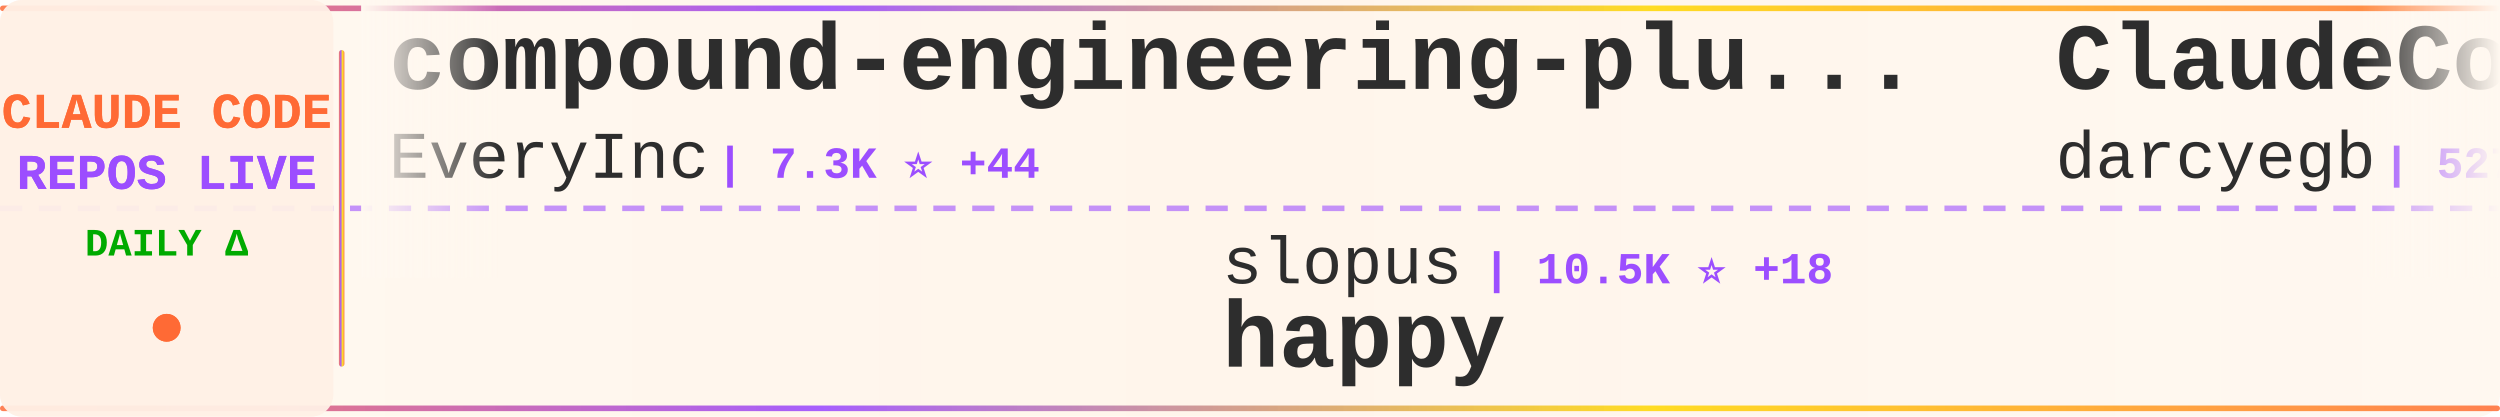
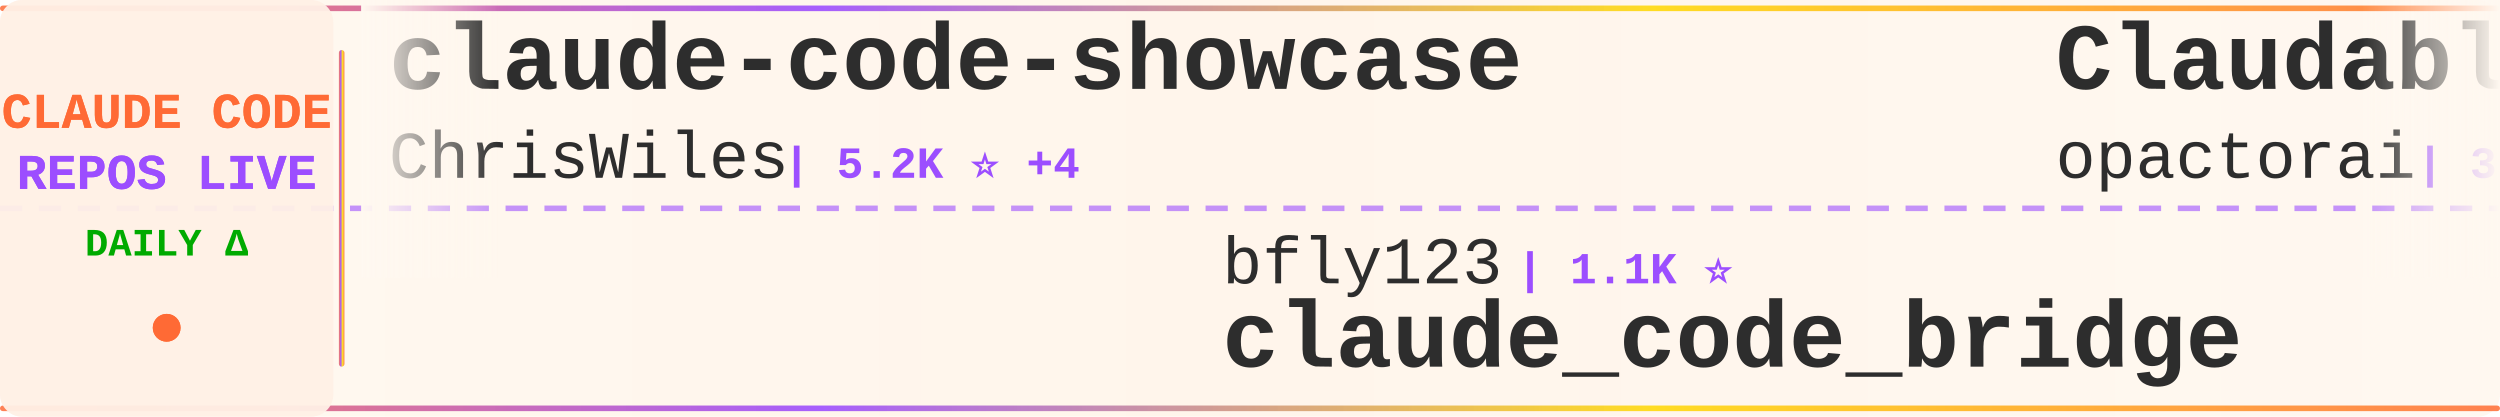
<svg xmlns="http://www.w3.org/2000/svg" width="900" height="150">
  <defs>
    <linearGradient id="tickerBg" x1="0%" y1="0%" x2="100%" y2="0%">
      <stop offset="0%" style="stop-color:#fff8f0;stop-opacity:0.98" />
      <stop offset="50%" style="stop-color:#fff5eb;stop-opacity:1" />
      <stop offset="100%" style="stop-color:#fff8f0;stop-opacity:0.98" />
    </linearGradient>
    <linearGradient id="borderGrad" x1="0%" y1="0%" x2="100%" y2="0%">
      <stop offset="0%" style="stop-color:#FF6B35;stop-opacity:0.85">
        <animate attributeName="stop-opacity" values="0.85;1;0.85" dur="2s" repeatCount="indefinite" />
      </stop>
      <stop offset="33%" style="stop-color:#9C4EFF;stop-opacity:0.9">
        <animate attributeName="stop-opacity" values="0.9;1;0.9" dur="2.2s" repeatCount="indefinite" />
      </stop>
      <stop offset="66%" style="stop-color:#FFD700;stop-opacity:0.85">
        <animate attributeName="stop-opacity" values="0.85;1;0.85" dur="1.8s" repeatCount="indefinite" />
      </stop>
      <stop offset="100%" style="stop-color:#FF6B35;stop-opacity:0.85">
        <animate attributeName="stop-opacity" values="0.85;1;0.85" dur="2s" repeatCount="indefinite" />
      </stop>
    </linearGradient>
    <filter id="textGlow">
      <feGaussianBlur stdDeviation="0.15" result="coloredBlur" />
      <feMerge>
        <feMergeNode in="coloredBlur" />
        <feMergeNode in="SourceGraphic" />
      </feMerge>
    </filter>
    <filter id="metricGlow">
      <feGaussianBlur stdDeviation="0.2" result="coloredBlur" />
      <feMerge>
        <feMergeNode in="coloredBlur" />
        <feMergeNode in="SourceGraphic" />
      </feMerge>
    </filter>
    <linearGradient id="leftFade" x1="0%" y1="0%" x2="100%" y2="0%">
      <stop offset="0%" style="stop-color:#fff8f0;stop-opacity:1" />
      <stop offset="100%" style="stop-color:#fff8f0;stop-opacity:0" />
    </linearGradient>
    <linearGradient id="rightFade" x1="0%" y1="0%" x2="100%" y2="0%">
      <stop offset="0%" style="stop-color:#fff8f0;stop-opacity:0" />
      <stop offset="100%" style="stop-color:#fff8f0;stop-opacity:1" />
    </linearGradient>
  </defs>
  <rect width="900" height="150" fill="url(#tickerBg)" rx="8" />
  <rect x="0" y="2" width="900" height="2" fill="url(#borderGrad)" rx="1" />
  <rect x="0" y="146" width="900" height="2" fill="url(#borderGrad)" rx="1" />
  <line x1="0" y1="75" x2="900" y2="75" stroke="#9C4EFF" stroke-width="2" stroke-dasharray="8 6" opacity="0.6" />
  <rect x="0" y="0" width="120" height="150" fill="#fff0e6" opacity="0.95" rx="8" />
  <text x="60" y="46" font-family="'Courier New', monospace" font-size="18" font-weight="bold" fill="#FF6B35" text-anchor="middle" filter="url(#textGlow)">
    CLAUDE CODE
  </text>
  <text x="60" y="68" font-family="'Courier New', monospace" font-size="18" font-weight="bold" fill="#9C4EFF" text-anchor="middle" filter="url(#textGlow)">
    REPOS LIVE
  </text>
  <text x="60" y="92" font-family="'Courier New', monospace" font-size="14" font-weight="bold" fill="#00aa00" text-anchor="middle">
    DAILY Δ
  </text>
  <circle cx="60" cy="118" r="5" fill="#FF6B35" filter="url(#metricGlow)">
    <animate attributeName="r" values="4;6;4" dur="1.5s" repeatCount="indefinite" />
    <animate attributeName="opacity" values="0.6;1;0.6" dur="1.5s" repeatCount="indefinite" />
  </circle>
  <rect x="122" y="18" width="2" height="114" fill="url(#borderGrad)" rx="1" />
  <clipPath id="tickerClip">
    <rect x="130" y="0" width="770" height="150" />
  </clipPath>
  <g clip-path="url(#tickerClip)">
    <g id="tickerItems">
      <animateTransform attributeName="transform" attributeType="XML" type="translate" from="0 0" to="-3000 0" dur="54s" repeatCount="indefinite" />
      <g transform="translate(0, 0)">
-         <text x="140" y="32" font-family="'Courier New', monospace" font-size="34" font-weight="bold" fill="#2d2d2d">compound-engineering-plu...</text>
-         <text x="140" y="64" font-family="'Courier New', monospace" font-size="24" font-weight="normal" fill="#2d2d2d" opacity="1.0">EveryInc</text>
-         <text x="258" y="64" font-family="'Courier New', monospace" font-size="16" font-weight="bold" fill="#9C4EFF"> | 7.3K ⭐ +44</text>
+         <text x="140" y="32" font-family="'Courier New', monospace" font-size="34" font-weight="bold" fill="#2d2d2d">claude-code-showcase</text>
+         <text x="140" y="64" font-family="'Courier New', monospace" font-size="24" font-weight="normal" fill="#2d2d2d" opacity="1.0">ChrisWiles</text>
+         <text x="282" y="64" font-family="'Courier New', monospace" font-size="16" font-weight="bold" fill="#9C4EFF"> | 5.2K ⭐ +4</text>
      </g>
      <g transform="translate(300, 0)">
-         <text x="140" y="102" font-family="'Courier New', monospace" font-size="24" font-weight="normal" fill="#2d2d2d" opacity="1.0">slopus</text>
-         <text x="234" y="102" font-family="'Courier New', monospace" font-size="16" font-weight="bold" fill="#9C4EFF"> | 10.5K ⭐ +18</text>
-         <text x="140" y="132" font-family="'Courier New', monospace" font-size="34" font-weight="bold" fill="#2d2d2d">happy</text>
+         <text x="140" y="102" font-family="'Courier New', monospace" font-size="24" font-weight="normal" fill="#2d2d2d" opacity="1.0">bfly123</text>
+         <text x="246" y="102" font-family="'Courier New', monospace" font-size="16" font-weight="bold" fill="#9C4EFF"> | 1.1K ⭐</text>
+         <text x="140" y="132" font-family="'Courier New', monospace" font-size="34" font-weight="bold" fill="#2d2d2d">claude_code_bridge</text>
      </g>
      <g transform="translate(600, 0)">
-         <text x="140" y="32" font-family="'Courier New', monospace" font-size="34" font-weight="bold" fill="#2d2d2d">ClaudeCodeAgents</text>
-         <text x="140" y="64" font-family="'Courier New', monospace" font-size="24" font-weight="normal" fill="#2d2d2d" opacity="1.0">darcyegb</text>
-         <text x="258" y="64" font-family="'Courier New', monospace" font-size="16" font-weight="bold" fill="#9C4EFF"> | 527 ⭐ +2</text>
+         <text x="140" y="32" font-family="'Courier New', monospace" font-size="34" font-weight="bold" fill="#2d2d2d">Claudable</text>
+         <text x="140" y="64" font-family="'Courier New', monospace" font-size="24" font-weight="normal" fill="#2d2d2d" opacity="1.0">opactorai</text>
+         <text x="270" y="64" font-family="'Courier New', monospace" font-size="16" font-weight="bold" fill="#9C4EFF"> | 3.7K ⭐ +2</text>
      </g>
      <g transform="translate(900, 0)">
-         <text x="140" y="102" font-family="'Courier New', monospace" font-size="24" font-weight="normal" fill="#2d2d2d" opacity="1.0">musistudio</text>
-         <text x="282" y="102" font-family="'Courier New', monospace" font-size="16" font-weight="bold" fill="#9C4EFF"> | 27.3K ⭐ +12</text>
-         <text x="140" y="132" font-family="'Courier New', monospace" font-size="34" font-weight="bold" fill="#2d2d2d">claude-code-router</text>
+         <text x="140" y="102" font-family="'Courier New', monospace" font-size="24" font-weight="normal" fill="#2d2d2d" opacity="1.0">alirezarezvani</text>
+         <text x="330" y="102" font-family="'Courier New', monospace" font-size="16" font-weight="bold" fill="#9C4EFF"> | 1.6K ⭐ +13</text>
+         <text x="140" y="132" font-family="'Courier New', monospace" font-size="34" font-weight="bold" fill="#2d2d2d">claude-skills</text>
      </g>
      <g transform="translate(1200, 0)">
-         <text x="140" y="32" font-family="'Courier New', monospace" font-size="34" font-weight="bold" fill="#2d2d2d">CLIProxyAPI</text>
-         <text x="140" y="64" font-family="'Courier New', monospace" font-size="24" font-weight="normal" fill="#2d2d2d" opacity="1.0">router-for-me</text>
-         <text x="318" y="64" font-family="'Courier New', monospace" font-size="16" font-weight="bold" fill="#9C4EFF"> | 9.5K ⭐ +59</text>
+         <text x="140" y="32" font-family="'Courier New', monospace" font-size="34" font-weight="bold" fill="#2d2d2d">claude-code-tools</text>
+         <text x="140" y="64" font-family="'Courier New', monospace" font-size="24" font-weight="normal" fill="#2d2d2d" opacity="1.0">pchalasani</text>
+         <text x="282" y="64" font-family="'Courier New', monospace" font-size="16" font-weight="bold" fill="#9C4EFF"> | 1.4K ⭐ +4</text>
      </g>
      <g transform="translate(1500, 0)">
-         <text x="140" y="102" font-family="'Courier New', monospace" font-size="24" font-weight="normal" fill="#2d2d2d" opacity="1.0">Yuyz0112</text>
-         <text x="258" y="102" font-family="'Courier New', monospace" font-size="16" font-weight="bold" fill="#9C4EFF"> | 2.1K ⭐ +2</text>
-         <text x="140" y="132" font-family="'Courier New', monospace" font-size="34" font-weight="bold" fill="#2d2d2d">claude-code-reverse</text>
+         <text x="140" y="102" font-family="'Courier New', monospace" font-size="24" font-weight="normal" fill="#2d2d2d" opacity="1.0">siteboon</text>
+         <text x="258" y="102" font-family="'Courier New', monospace" font-size="16" font-weight="bold" fill="#9C4EFF"> | 6.0K ⭐ +9</text>
+         <text x="140" y="132" font-family="'Courier New', monospace" font-size="34" font-weight="bold" fill="#2d2d2d">claudecodeui</text>
      </g>
      <g transform="translate(1800, 0)">
-         <text x="140" y="32" font-family="'Courier New', monospace" font-size="34" font-weight="bold" fill="#2d2d2d">claude-code-pm-course</text>
-         <text x="140" y="64" font-family="'Courier New', monospace" font-size="24" font-weight="normal" fill="#2d2d2d" opacity="1.0">carlvellotti</text>
-         <text x="306" y="64" font-family="'Courier New', monospace" font-size="16" font-weight="bold" fill="#9C4EFF"> | 421 ⭐</text>
+         <text x="140" y="32" font-family="'Courier New', monospace" font-size="34" font-weight="bold" fill="#2d2d2d">vibe-kanban</text>
+         <text x="140" y="64" font-family="'Courier New', monospace" font-size="24" font-weight="normal" fill="#2d2d2d" opacity="1.0">BloopAI</text>
+         <text x="246" y="64" font-family="'Courier New', monospace" font-size="16" font-weight="bold" fill="#9C4EFF"> | 20.6K ⭐ +27</text>
      </g>
      <g transform="translate(2100, 0)">
-         <text x="140" y="102" font-family="'Courier New', monospace" font-size="24" font-weight="normal" fill="#2d2d2d" opacity="1.0">farion1231</text>
-         <text x="282" y="102" font-family="'Courier New', monospace" font-size="16" font-weight="bold" fill="#9C4EFF"> | 16.4K ⭐ +87</text>
-         <text x="140" y="132" font-family="'Courier New', monospace" font-size="34" font-weight="bold" fill="#2d2d2d">cc-switch</text>
+         <text x="140" y="102" font-family="'Courier New', monospace" font-size="24" font-weight="normal" fill="#2d2d2d" opacity="1.0">github</text>
+         <text x="234" y="102" font-family="'Courier New', monospace" font-size="16" font-weight="bold" fill="#9C4EFF"> | 68.0K ⭐ +75</text>
+         <text x="140" y="132" font-family="'Courier New', monospace" font-size="34" font-weight="bold" fill="#2d2d2d">spec-kit</text>
      </g>
      <g transform="translate(2400, 0)">
-         <text x="140" y="32" font-family="'Courier New', monospace" font-size="34" font-weight="bold" fill="#2d2d2d">claude-code-spec-workflo...</text>
-         <text x="140" y="64" font-family="'Courier New', monospace" font-size="24" font-weight="normal" fill="#2d2d2d" opacity="1.0">Pimzino</text>
-         <text x="246" y="64" font-family="'Courier New', monospace" font-size="16" font-weight="bold" fill="#9C4EFF"> | 3.4K ⭐ +1</text>
+         <text x="140" y="32" font-family="'Courier New', monospace" font-size="34" font-weight="bold" fill="#2d2d2d">claude-code-mastering</text>
+         <text x="140" y="64" font-family="'Courier New', monospace" font-size="24" font-weight="normal" fill="#2d2d2d" opacity="1.0">revfactory</text>
+         <text x="282" y="64" font-family="'Courier New', monospace" font-size="16" font-weight="bold" fill="#9C4EFF"> | 753 ⭐ +1</text>
      </g>
      <g transform="translate(2700, 0)">
-         <text x="140" y="102" font-family="'Courier New', monospace" font-size="24" font-weight="normal" fill="#2d2d2d" opacity="1.0">browser-use</text>
-         <text x="294" y="102" font-family="'Courier New', monospace" font-size="16" font-weight="bold" fill="#9C4EFF"> | 77.9K ⭐ +18</text>
-         <text x="140" y="132" font-family="'Courier New', monospace" font-size="34" font-weight="bold" fill="#2d2d2d">browser-use</text>
+         <text x="140" y="102" font-family="'Courier New', monospace" font-size="24" font-weight="normal" fill="#2d2d2d" opacity="1.0">cixingguangming55555</text>
+         <text x="402" y="102" font-family="'Courier New', monospace" font-size="16" font-weight="bold" fill="#9C4EFF"> | 2.5K ⭐</text>
+         <text x="140" y="132" font-family="'Courier New', monospace" font-size="34" font-weight="bold" fill="#2d2d2d">wechat-bot</text>
      </g>
      <g transform="translate(3000, 0)">
-         <text x="140" y="32" font-family="'Courier New', monospace" font-size="34" font-weight="bold" fill="#2d2d2d">compound-engineering-plu...</text>
-         <text x="140" y="64" font-family="'Courier New', monospace" font-size="24" font-weight="normal" fill="#2d2d2d" opacity="1.0">EveryInc</text>
-         <text x="258" y="64" font-family="'Courier New', monospace" font-size="16" font-weight="bold" fill="#9C4EFF"> | 7.3K ⭐ +44</text>
+         <text x="140" y="32" font-family="'Courier New', monospace" font-size="34" font-weight="bold" fill="#2d2d2d">claude-code-showcase</text>
+         <text x="140" y="64" font-family="'Courier New', monospace" font-size="24" font-weight="normal" fill="#2d2d2d" opacity="1.0">ChrisWiles</text>
+         <text x="282" y="64" font-family="'Courier New', monospace" font-size="16" font-weight="bold" fill="#9C4EFF"> | 5.2K ⭐ +4</text>
      </g>
      <g transform="translate(3300, 0)">
-         <text x="140" y="102" font-family="'Courier New', monospace" font-size="24" font-weight="normal" fill="#2d2d2d" opacity="1.0">slopus</text>
-         <text x="234" y="102" font-family="'Courier New', monospace" font-size="16" font-weight="bold" fill="#9C4EFF"> | 10.5K ⭐ +18</text>
-         <text x="140" y="132" font-family="'Courier New', monospace" font-size="34" font-weight="bold" fill="#2d2d2d">happy</text>
+         <text x="140" y="102" font-family="'Courier New', monospace" font-size="24" font-weight="normal" fill="#2d2d2d" opacity="1.0">bfly123</text>
+         <text x="246" y="102" font-family="'Courier New', monospace" font-size="16" font-weight="bold" fill="#9C4EFF"> | 1.1K ⭐</text>
+         <text x="140" y="132" font-family="'Courier New', monospace" font-size="34" font-weight="bold" fill="#2d2d2d">claude_code_bridge</text>
      </g>
      <g transform="translate(3600, 0)">
-         <text x="140" y="32" font-family="'Courier New', monospace" font-size="34" font-weight="bold" fill="#2d2d2d">ClaudeCodeAgents</text>
-         <text x="140" y="64" font-family="'Courier New', monospace" font-size="24" font-weight="normal" fill="#2d2d2d" opacity="1.0">darcyegb</text>
-         <text x="258" y="64" font-family="'Courier New', monospace" font-size="16" font-weight="bold" fill="#9C4EFF"> | 527 ⭐ +2</text>
+         <text x="140" y="32" font-family="'Courier New', monospace" font-size="34" font-weight="bold" fill="#2d2d2d">Claudable</text>
+         <text x="140" y="64" font-family="'Courier New', monospace" font-size="24" font-weight="normal" fill="#2d2d2d" opacity="1.0">opactorai</text>
+         <text x="270" y="64" font-family="'Courier New', monospace" font-size="16" font-weight="bold" fill="#9C4EFF"> | 3.7K ⭐ +2</text>
      </g>
      <g transform="translate(3900, 0)">
-         <text x="140" y="102" font-family="'Courier New', monospace" font-size="24" font-weight="normal" fill="#2d2d2d" opacity="1.0">musistudio</text>
-         <text x="282" y="102" font-family="'Courier New', monospace" font-size="16" font-weight="bold" fill="#9C4EFF"> | 27.3K ⭐ +12</text>
-         <text x="140" y="132" font-family="'Courier New', monospace" font-size="34" font-weight="bold" fill="#2d2d2d">claude-code-router</text>
+         <text x="140" y="102" font-family="'Courier New', monospace" font-size="24" font-weight="normal" fill="#2d2d2d" opacity="1.0">alirezarezvani</text>
+         <text x="330" y="102" font-family="'Courier New', monospace" font-size="16" font-weight="bold" fill="#9C4EFF"> | 1.6K ⭐ +13</text>
+         <text x="140" y="132" font-family="'Courier New', monospace" font-size="34" font-weight="bold" fill="#2d2d2d">claude-skills</text>
      </g>
    </g>
  </g>
  <rect x="130" y="0" width="50" height="100" fill="url(#leftFade)" />
  <rect x="850" y="0" width="50" height="100" fill="url(#rightFade)" />
</svg>
